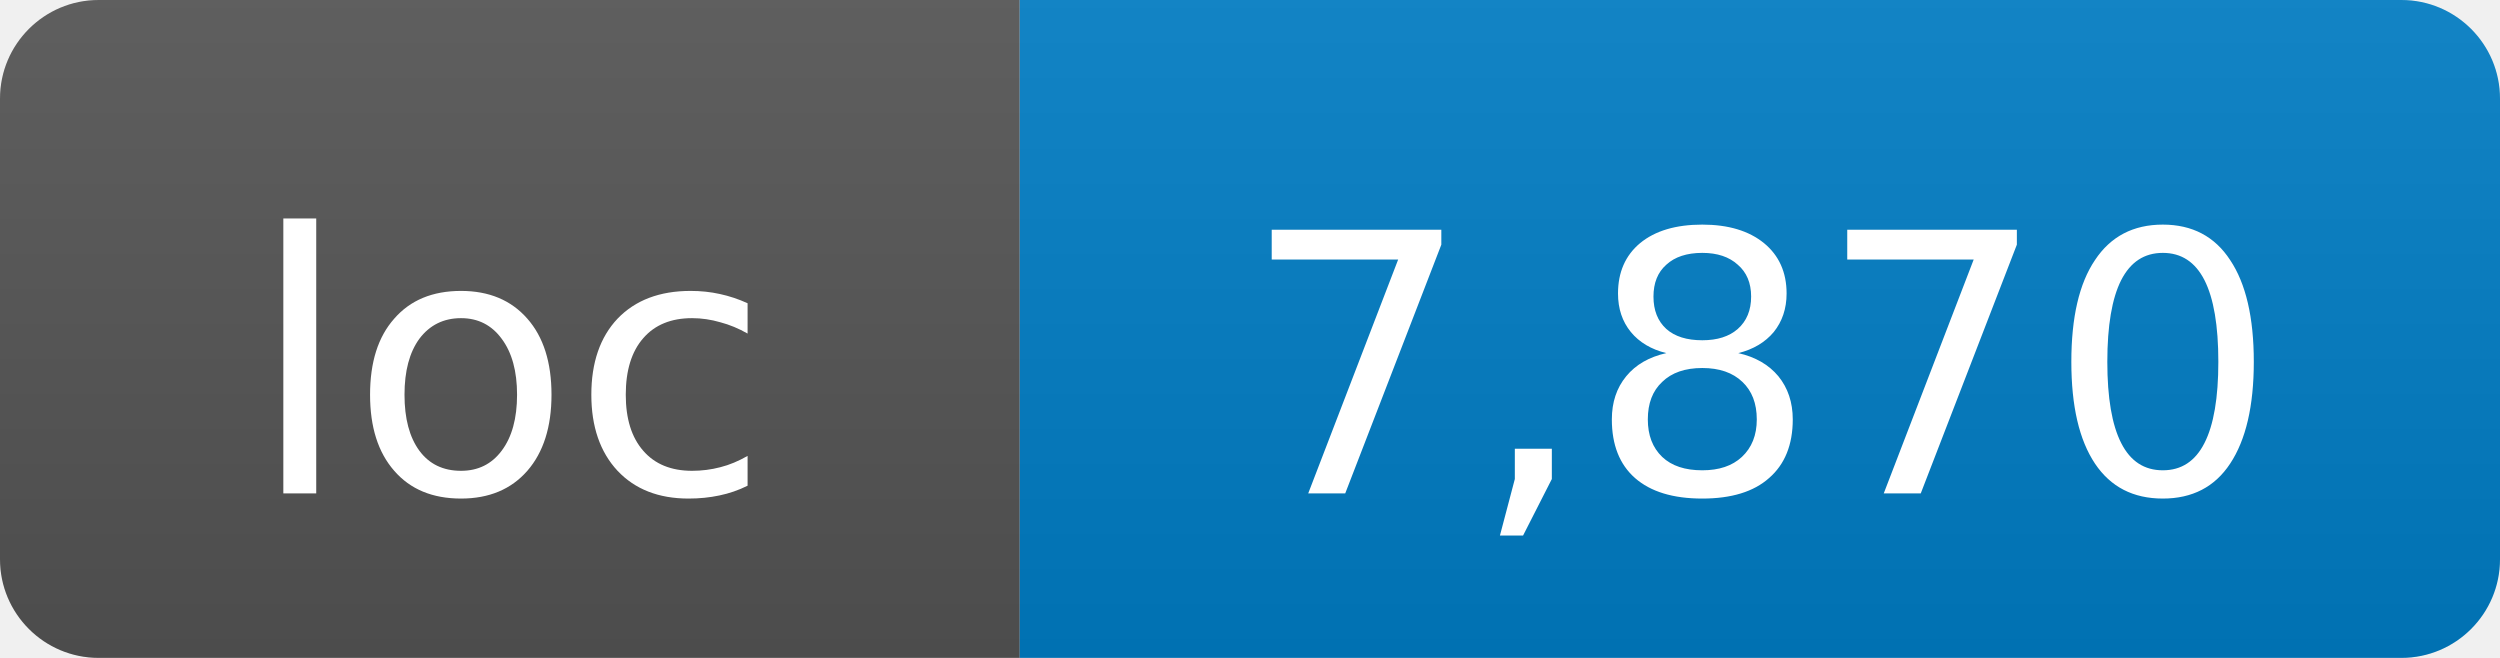
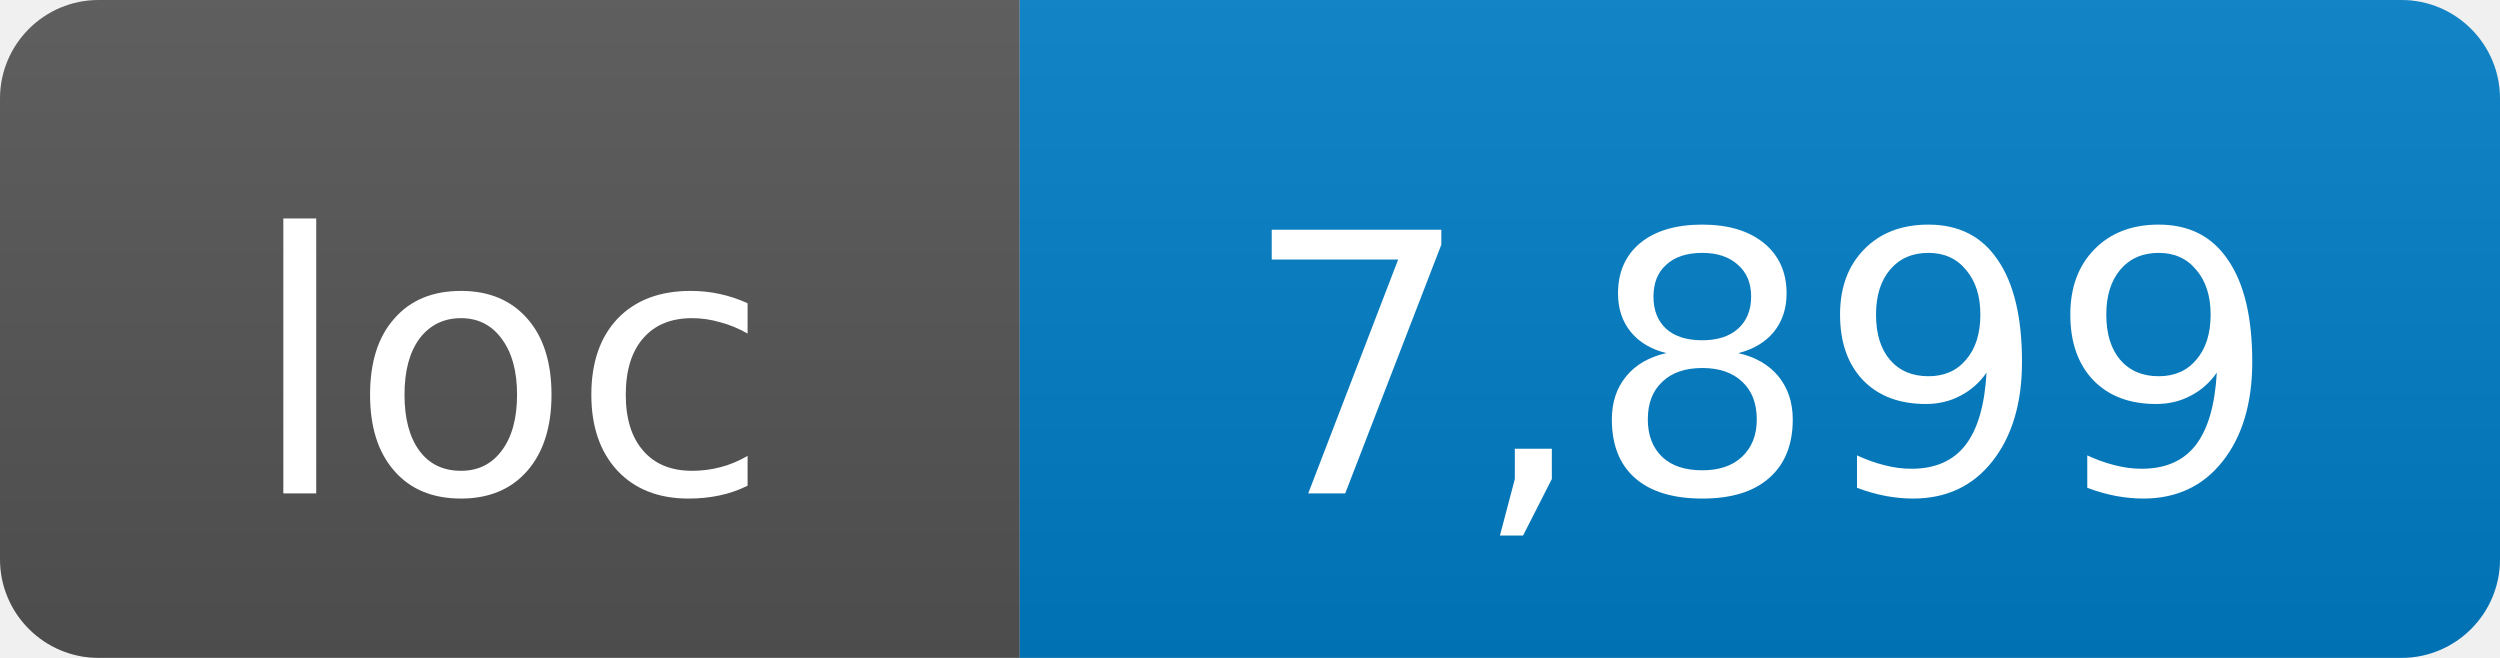
- <svg xmlns="http://www.w3.org/2000/svg" width="76" height="20" role="img" aria-label="loc: 7,870">
+ <svg xmlns="http://www.w3.org/2000/svg" width="76" height="20" role="img" aria-label="loc: 7,899">
  <linearGradient id="s" x2="0" y2="100%">
    <stop offset="0" stop-color="#bbb" stop-opacity=".1" />
    <stop offset="1" stop-opacity=".1" />
  </linearGradient>
  <clipPath id="r">
    <rect width="76" height="20" rx="3" fill="#fff" />
  </clipPath>
  <g clip-path="url(#r)">
    <rect width="31" height="20" fill="#555" />
    <rect x="31" width="45" height="20" fill="#007ec6" />
    <rect width="76" height="20" fill="url(#s)" />
  </g>
  <g fill="#fff" text-anchor="middle" font-family="DejaVu Sans,Verdana,Geneva,sans-serif" font-size="11">
    <text x="15.5" y="15">loc</text>
-     <text x="53.5" y="15">7,870</text>
+     <text x="53.5" y="15">7,899</text>
  </g>
</svg>
